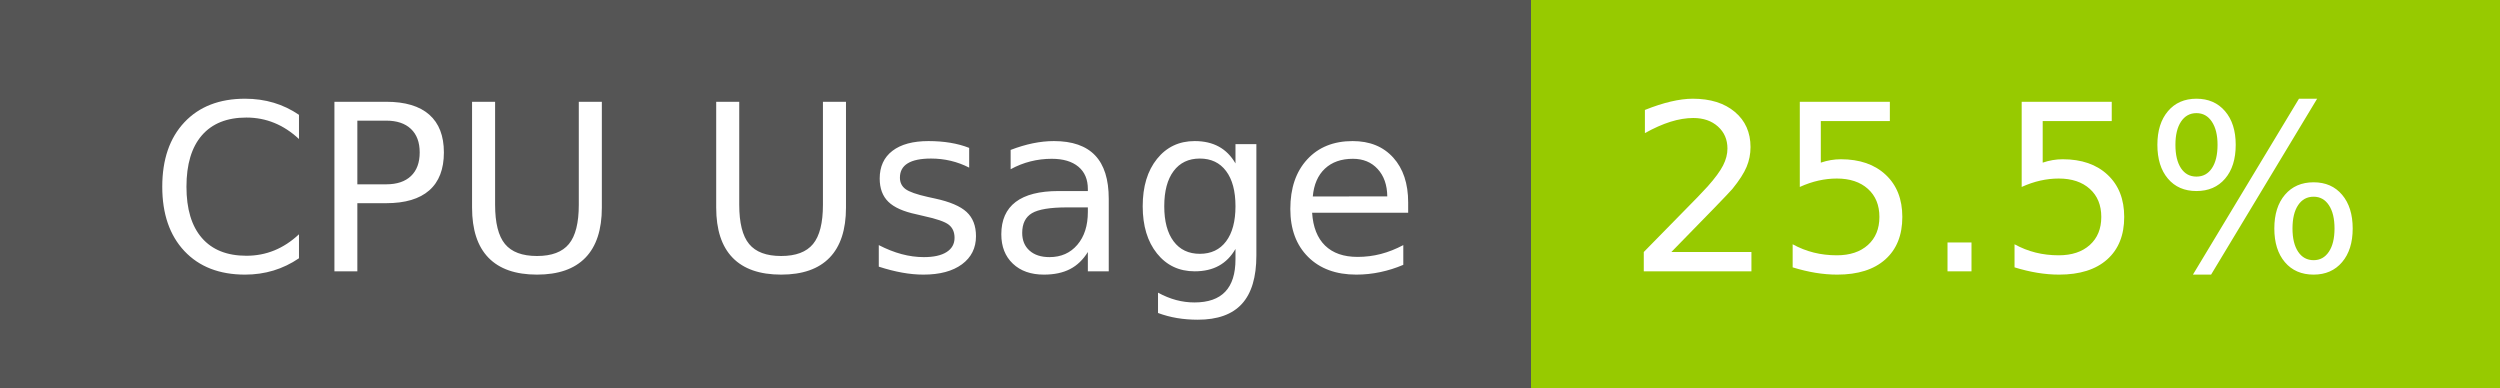
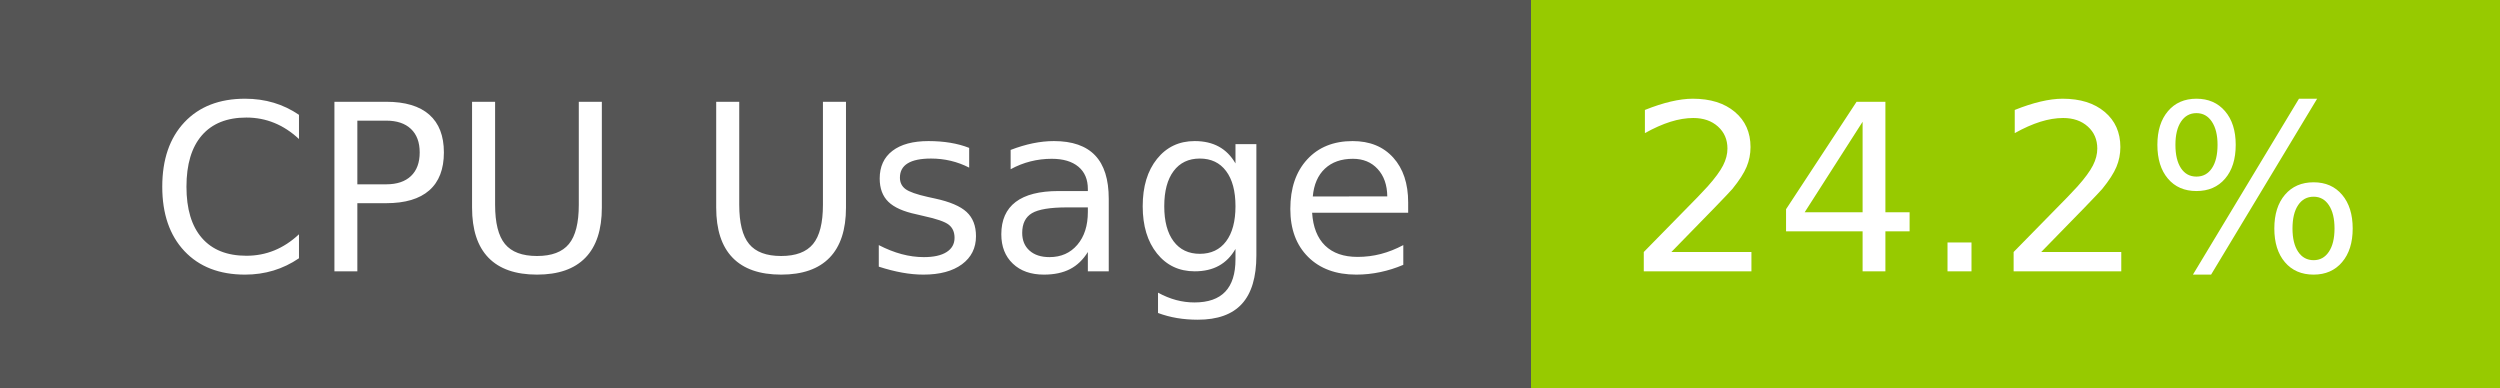
- <svg xmlns="http://www.w3.org/2000/svg" width="129" height="20" role="img" aria-label="CPU Usage: 25.5%">
+ <svg xmlns="http://www.w3.org/2000/svg" width="129" height="20" role="img" aria-label="CPU Usage: 24.2%">
  <g shape-rendering="crispEdges">
    <rect width="79" height="20" fill="#555" />
    <rect x="79" width="50" height="20" fill="#97ca00" />
  </g>
  <g fill="#fff" text-anchor="middle" font-family="Verdana,Geneva,DejaVu Sans,sans-serif" text-rendering="geometricPrecision" font-size="120">
    <text x="405" y="140" transform="scale(.1)" fill="#fff" textLength="665">CPU Usage</text>
-     <text x="1030" y="140" transform="scale(.1)" fill="#fff" textLength="390">25.5%</text>
+     <text x="1030" y="140" transform="scale(.1)" fill="#fff" textLength="390">24.2%</text>
  </g>
</svg>
